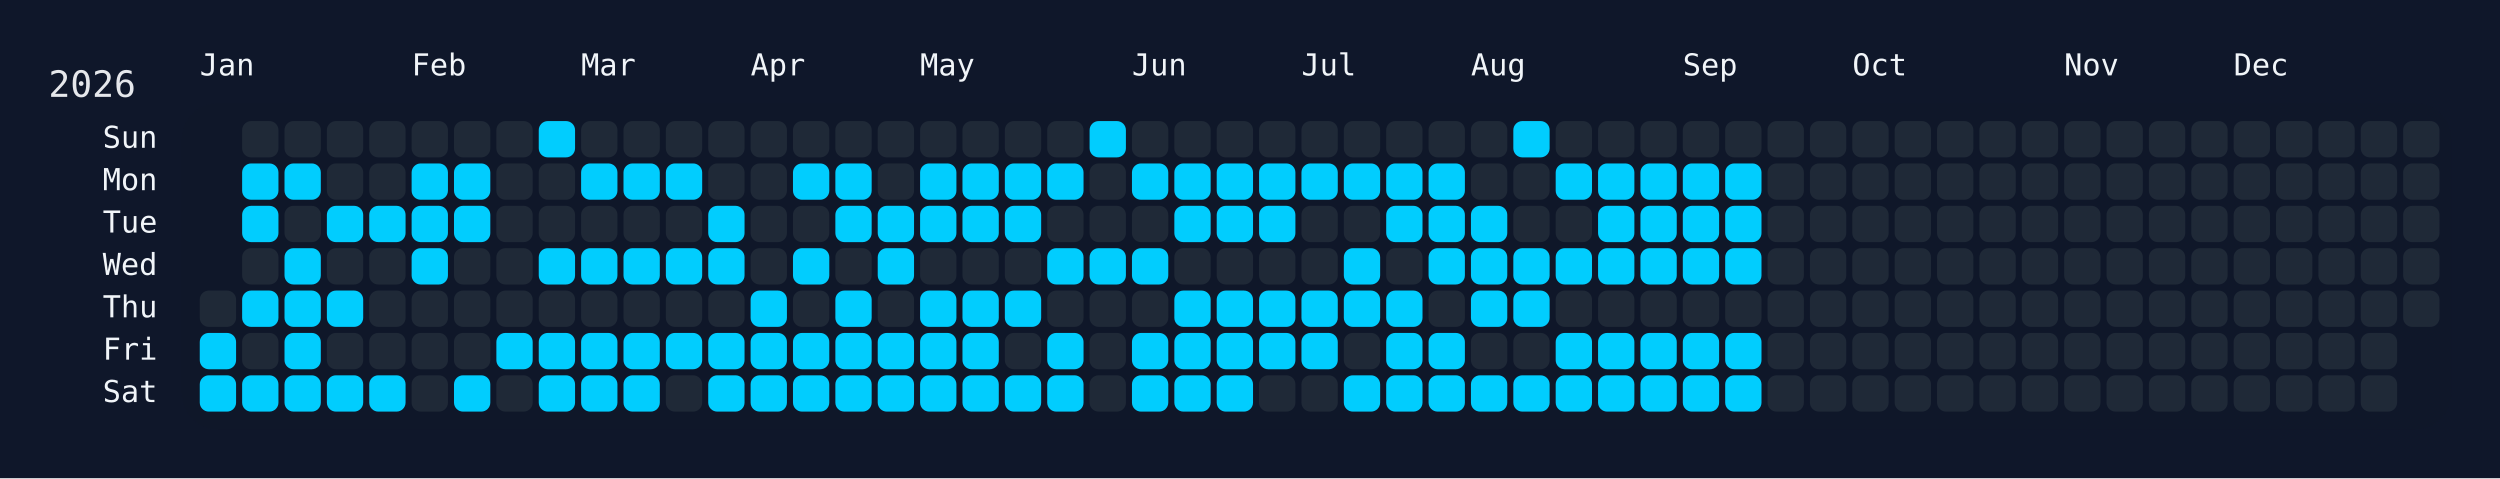
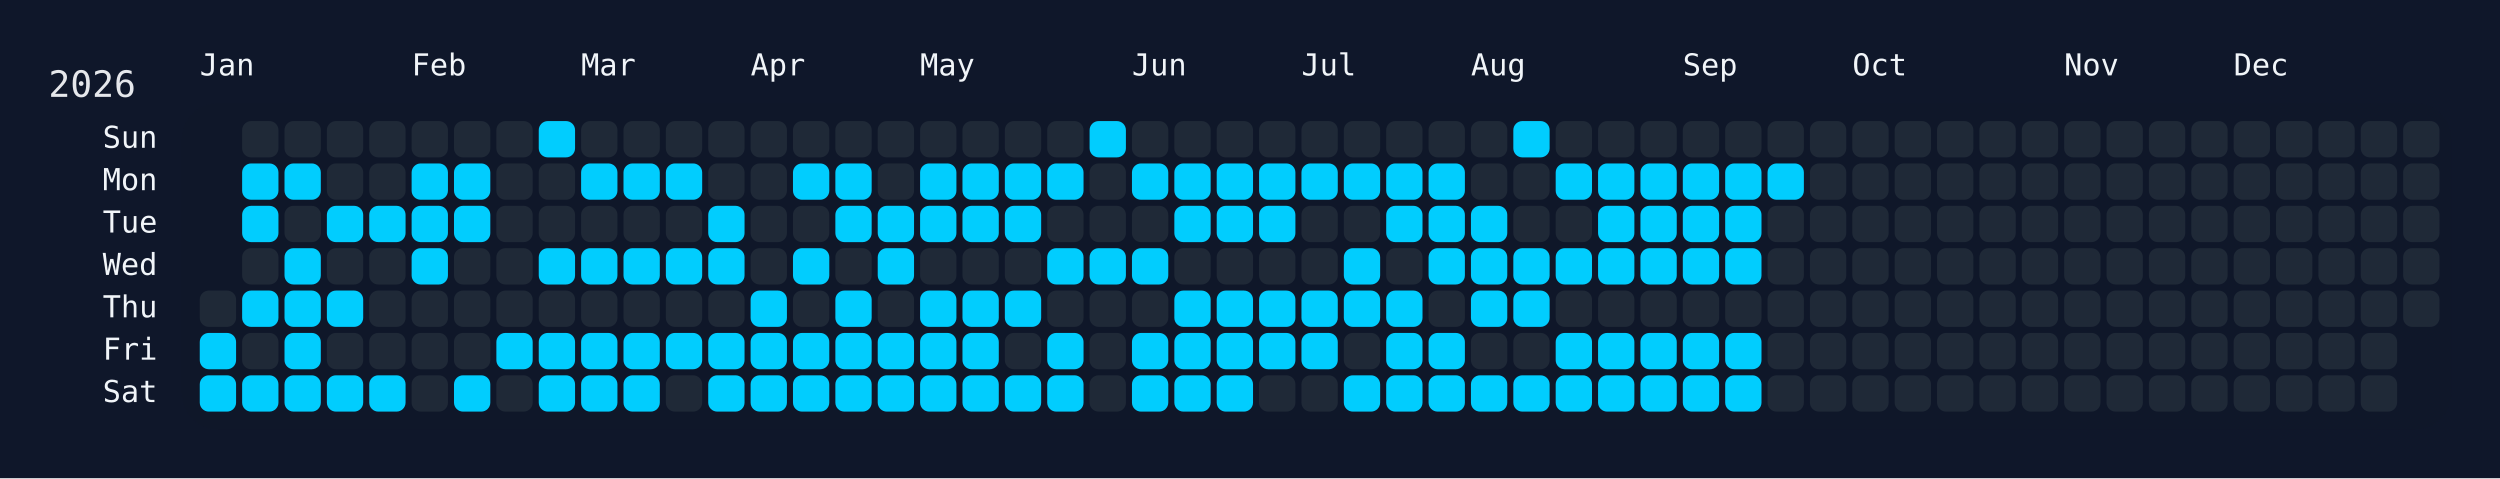
<svg xmlns="http://www.w3.org/2000/svg" width="826" height="158" viewBox="0 0 826 158">
  <rect width="826" height="158" fill="#0f172a" />
  <rect x="60" y="34" width="750" height="108" rx="12" ry="12" fill="rgba(15, 23, 42, 0.8)" />
  <text x="16" y="32" font-size="12" fill="#e5e7eb" font-family="JetBrains Mono, ui-monospace, SFMono-Regular, Menlo, Monaco, Consolas, monospace">2026</text>
  <text x="66" y="18" font-size="10" fill="#f1f5f9" font-family="JetBrains Mono, ui-monospace, SFMono-Regular, Menlo, Monaco, Consolas, monospace" dominant-baseline="hanging">Jan</text>
  <text x="136" y="18" font-size="10" fill="#f1f5f9" font-family="JetBrains Mono, ui-monospace, SFMono-Regular, Menlo, Monaco, Consolas, monospace" dominant-baseline="hanging">Feb</text>
  <text x="192" y="18" font-size="10" fill="#f1f5f9" font-family="JetBrains Mono, ui-monospace, SFMono-Regular, Menlo, Monaco, Consolas, monospace" dominant-baseline="hanging">Mar</text>
  <text x="248" y="18" font-size="10" fill="#f1f5f9" font-family="JetBrains Mono, ui-monospace, SFMono-Regular, Menlo, Monaco, Consolas, monospace" dominant-baseline="hanging">Apr</text>
  <text x="304" y="18" font-size="10" fill="#f1f5f9" font-family="JetBrains Mono, ui-monospace, SFMono-Regular, Menlo, Monaco, Consolas, monospace" dominant-baseline="hanging">May</text>
  <text x="374" y="18" font-size="10" fill="#f1f5f9" font-family="JetBrains Mono, ui-monospace, SFMono-Regular, Menlo, Monaco, Consolas, monospace" dominant-baseline="hanging">Jun</text>
  <text x="430" y="18" font-size="10" fill="#f1f5f9" font-family="JetBrains Mono, ui-monospace, SFMono-Regular, Menlo, Monaco, Consolas, monospace" dominant-baseline="hanging">Jul</text>
  <text x="486" y="18" font-size="10" fill="#f1f5f9" font-family="JetBrains Mono, ui-monospace, SFMono-Regular, Menlo, Monaco, Consolas, monospace" dominant-baseline="hanging">Aug</text>
  <text x="556" y="18" font-size="10" fill="#f1f5f9" font-family="JetBrains Mono, ui-monospace, SFMono-Regular, Menlo, Monaco, Consolas, monospace" dominant-baseline="hanging">Sep</text>
  <text x="612" y="18" font-size="10" fill="#f1f5f9" font-family="JetBrains Mono, ui-monospace, SFMono-Regular, Menlo, Monaco, Consolas, monospace" dominant-baseline="hanging">Oct</text>
  <text x="682" y="18" font-size="10" fill="#f1f5f9" font-family="JetBrains Mono, ui-monospace, SFMono-Regular, Menlo, Monaco, Consolas, monospace" dominant-baseline="hanging">Nov</text>
  <text x="738" y="18" font-size="10" fill="#f1f5f9" font-family="JetBrains Mono, ui-monospace, SFMono-Regular, Menlo, Monaco, Consolas, monospace" dominant-baseline="hanging">Dec</text>
  <text x="52" y="46.0" font-size="10" fill="#f1f5f9" font-family="JetBrains Mono, ui-monospace, SFMono-Regular, Menlo, Monaco, Consolas, monospace" text-anchor="end" dominant-baseline="middle">Sun</text>
  <text x="52" y="60.0" font-size="10" fill="#f1f5f9" font-family="JetBrains Mono, ui-monospace, SFMono-Regular, Menlo, Monaco, Consolas, monospace" text-anchor="end" dominant-baseline="middle">Mon</text>
  <text x="52" y="74.0" font-size="10" fill="#f1f5f9" font-family="JetBrains Mono, ui-monospace, SFMono-Regular, Menlo, Monaco, Consolas, monospace" text-anchor="end" dominant-baseline="middle">Tue</text>
  <text x="52" y="88.0" font-size="10" fill="#f1f5f9" font-family="JetBrains Mono, ui-monospace, SFMono-Regular, Menlo, Monaco, Consolas, monospace" text-anchor="end" dominant-baseline="middle">Wed</text>
  <text x="52" y="102.0" font-size="10" fill="#f1f5f9" font-family="JetBrains Mono, ui-monospace, SFMono-Regular, Menlo, Monaco, Consolas, monospace" text-anchor="end" dominant-baseline="middle">Thu</text>
  <text x="52" y="116.0" font-size="10" fill="#f1f5f9" font-family="JetBrains Mono, ui-monospace, SFMono-Regular, Menlo, Monaco, Consolas, monospace" text-anchor="end" dominant-baseline="middle">Fri</text>
  <text x="52" y="130.0" font-size="10" fill="#f1f5f9" font-family="JetBrains Mono, ui-monospace, SFMono-Regular, Menlo, Monaco, Consolas, monospace" text-anchor="end" dominant-baseline="middle">Sat</text>
  <g transform="translate(66,40)">
    <rect x="0" y="56" width="12" height="12" rx="3" ry="3" fill="#1f2937" data-date="2026-01-01" />
    <rect x="0" y="70" width="12" height="12" rx="3" ry="3" fill="#01cdfe" data-date="2026-01-02" />
    <rect x="0" y="84" width="12" height="12" rx="3" ry="3" fill="#01cdfe" data-date="2026-01-03" />
    <rect x="14" y="0" width="12" height="12" rx="3" ry="3" fill="#1f2937" data-date="2026-01-04" />
    <rect x="14" y="14" width="12" height="12" rx="3" ry="3" fill="#01cdfe" data-date="2026-01-05" />
    <rect x="14" y="28" width="12" height="12" rx="3" ry="3" fill="#01cdfe" data-date="2026-01-06" />
    <rect x="14" y="42" width="12" height="12" rx="3" ry="3" fill="#1f2937" data-date="2026-01-07" />
    <rect x="14" y="56" width="12" height="12" rx="3" ry="3" fill="#01cdfe" data-date="2026-01-08" />
    <rect x="14" y="70" width="12" height="12" rx="3" ry="3" fill="#1f2937" data-date="2026-01-09" />
    <rect x="14" y="84" width="12" height="12" rx="3" ry="3" fill="#01cdfe" data-date="2026-01-10" />
    <rect x="28" y="0" width="12" height="12" rx="3" ry="3" fill="#1f2937" data-date="2026-01-11" />
    <rect x="28" y="14" width="12" height="12" rx="3" ry="3" fill="#01cdfe" data-date="2026-01-12" />
    <rect x="28" y="28" width="12" height="12" rx="3" ry="3" fill="#1f2937" data-date="2026-01-13" />
    <rect x="28" y="42" width="12" height="12" rx="3" ry="3" fill="#01cdfe" data-date="2026-01-14" />
    <rect x="28" y="56" width="12" height="12" rx="3" ry="3" fill="#01cdfe" data-date="2026-01-15" />
    <rect x="28" y="70" width="12" height="12" rx="3" ry="3" fill="#01cdfe" data-date="2026-01-16" />
    <rect x="28" y="84" width="12" height="12" rx="3" ry="3" fill="#01cdfe" data-date="2026-01-17" />
    <rect x="42" y="0" width="12" height="12" rx="3" ry="3" fill="#1f2937" data-date="2026-01-18" />
    <rect x="42" y="14" width="12" height="12" rx="3" ry="3" fill="#1f2937" data-date="2026-01-19" />
    <rect x="42" y="28" width="12" height="12" rx="3" ry="3" fill="#01cdfe" data-date="2026-01-20" />
    <rect x="42" y="42" width="12" height="12" rx="3" ry="3" fill="#1f2937" data-date="2026-01-21" />
    <rect x="42" y="56" width="12" height="12" rx="3" ry="3" fill="#01cdfe" data-date="2026-01-22" />
    <rect x="42" y="70" width="12" height="12" rx="3" ry="3" fill="#1f2937" data-date="2026-01-23" />
    <rect x="42" y="84" width="12" height="12" rx="3" ry="3" fill="#01cdfe" data-date="2026-01-24" />
    <rect x="56" y="0" width="12" height="12" rx="3" ry="3" fill="#1f2937" data-date="2026-01-25" />
    <rect x="56" y="14" width="12" height="12" rx="3" ry="3" fill="#1f2937" data-date="2026-01-26" />
    <rect x="56" y="28" width="12" height="12" rx="3" ry="3" fill="#01cdfe" data-date="2026-01-27" />
    <rect x="56" y="42" width="12" height="12" rx="3" ry="3" fill="#1f2937" data-date="2026-01-28" />
    <rect x="56" y="56" width="12" height="12" rx="3" ry="3" fill="#1f2937" data-date="2026-01-29" />
    <rect x="56" y="70" width="12" height="12" rx="3" ry="3" fill="#1f2937" data-date="2026-01-30" />
    <rect x="56" y="84" width="12" height="12" rx="3" ry="3" fill="#01cdfe" data-date="2026-01-31" />
    <rect x="70" y="0" width="12" height="12" rx="3" ry="3" fill="#1f2937" data-date="2026-02-01" />
    <rect x="70" y="14" width="12" height="12" rx="3" ry="3" fill="#01cdfe" data-date="2026-02-02" />
    <rect x="70" y="28" width="12" height="12" rx="3" ry="3" fill="#01cdfe" data-date="2026-02-03" />
    <rect x="70" y="42" width="12" height="12" rx="3" ry="3" fill="#01cdfe" data-date="2026-02-04" />
    <rect x="70" y="56" width="12" height="12" rx="3" ry="3" fill="#1f2937" data-date="2026-02-05" />
    <rect x="70" y="70" width="12" height="12" rx="3" ry="3" fill="#1f2937" data-date="2026-02-06" />
    <rect x="70" y="84" width="12" height="12" rx="3" ry="3" fill="#1f2937" data-date="2026-02-07" />
    <rect x="84" y="0" width="12" height="12" rx="3" ry="3" fill="#1f2937" data-date="2026-02-08" />
    <rect x="84" y="14" width="12" height="12" rx="3" ry="3" fill="#01cdfe" data-date="2026-02-09" />
    <rect x="84" y="28" width="12" height="12" rx="3" ry="3" fill="#01cdfe" data-date="2026-02-10" />
    <rect x="84" y="42" width="12" height="12" rx="3" ry="3" fill="#1f2937" data-date="2026-02-11" />
    <rect x="84" y="56" width="12" height="12" rx="3" ry="3" fill="#1f2937" data-date="2026-02-12" />
    <rect x="84" y="70" width="12" height="12" rx="3" ry="3" fill="#1f2937" data-date="2026-02-13" />
    <rect x="84" y="84" width="12" height="12" rx="3" ry="3" fill="#01cdfe" data-date="2026-02-14" />
    <rect x="98" y="0" width="12" height="12" rx="3" ry="3" fill="#1f2937" data-date="2026-02-15" />
    <rect x="98" y="14" width="12" height="12" rx="3" ry="3" fill="#1f2937" data-date="2026-02-16" />
    <rect x="98" y="28" width="12" height="12" rx="3" ry="3" fill="#1f2937" data-date="2026-02-17" />
    <rect x="98" y="42" width="12" height="12" rx="3" ry="3" fill="#1f2937" data-date="2026-02-18" />
    <rect x="98" y="56" width="12" height="12" rx="3" ry="3" fill="#1f2937" data-date="2026-02-19" />
    <rect x="98" y="70" width="12" height="12" rx="3" ry="3" fill="#01cdfe" data-date="2026-02-20" />
    <rect x="98" y="84" width="12" height="12" rx="3" ry="3" fill="#1f2937" data-date="2026-02-21" />
    <rect x="112" y="0" width="12" height="12" rx="3" ry="3" fill="#01cdfe" data-date="2026-02-22" />
    <rect x="112" y="14" width="12" height="12" rx="3" ry="3" fill="#1f2937" data-date="2026-02-23" />
    <rect x="112" y="28" width="12" height="12" rx="3" ry="3" fill="#1f2937" data-date="2026-02-24" />
    <rect x="112" y="42" width="12" height="12" rx="3" ry="3" fill="#01cdfe" data-date="2026-02-25" />
    <rect x="112" y="56" width="12" height="12" rx="3" ry="3" fill="#1f2937" data-date="2026-02-26" />
    <rect x="112" y="70" width="12" height="12" rx="3" ry="3" fill="#01cdfe" data-date="2026-02-27" />
    <rect x="112" y="84" width="12" height="12" rx="3" ry="3" fill="#01cdfe" data-date="2026-02-28" />
    <rect x="126" y="0" width="12" height="12" rx="3" ry="3" fill="#1f2937" data-date="2026-03-01" />
    <rect x="126" y="14" width="12" height="12" rx="3" ry="3" fill="#01cdfe" data-date="2026-03-02" />
    <rect x="126" y="28" width="12" height="12" rx="3" ry="3" fill="#1f2937" data-date="2026-03-03" />
    <rect x="126" y="42" width="12" height="12" rx="3" ry="3" fill="#01cdfe" data-date="2026-03-04" />
    <rect x="126" y="56" width="12" height="12" rx="3" ry="3" fill="#1f2937" data-date="2026-03-05" />
    <rect x="126" y="70" width="12" height="12" rx="3" ry="3" fill="#01cdfe" data-date="2026-03-06" />
    <rect x="126" y="84" width="12" height="12" rx="3" ry="3" fill="#01cdfe" data-date="2026-03-07" />
    <rect x="140" y="0" width="12" height="12" rx="3" ry="3" fill="#1f2937" data-date="2026-03-08" />
    <rect x="140" y="14" width="12" height="12" rx="3" ry="3" fill="#01cdfe" data-date="2026-03-09" />
    <rect x="140" y="28" width="12" height="12" rx="3" ry="3" fill="#1f2937" data-date="2026-03-10" />
    <rect x="140" y="42" width="12" height="12" rx="3" ry="3" fill="#01cdfe" data-date="2026-03-11" />
    <rect x="140" y="56" width="12" height="12" rx="3" ry="3" fill="#1f2937" data-date="2026-03-12" />
    <rect x="140" y="70" width="12" height="12" rx="3" ry="3" fill="#01cdfe" data-date="2026-03-13" />
    <rect x="140" y="84" width="12" height="12" rx="3" ry="3" fill="#01cdfe" data-date="2026-03-14" />
    <rect x="154" y="0" width="12" height="12" rx="3" ry="3" fill="#1f2937" data-date="2026-03-15" />
    <rect x="154" y="14" width="12" height="12" rx="3" ry="3" fill="#01cdfe" data-date="2026-03-16" />
    <rect x="154" y="28" width="12" height="12" rx="3" ry="3" fill="#1f2937" data-date="2026-03-17" />
    <rect x="154" y="42" width="12" height="12" rx="3" ry="3" fill="#01cdfe" data-date="2026-03-18" />
    <rect x="154" y="56" width="12" height="12" rx="3" ry="3" fill="#1f2937" data-date="2026-03-19" />
    <rect x="154" y="70" width="12" height="12" rx="3" ry="3" fill="#01cdfe" data-date="2026-03-20" />
    <rect x="154" y="84" width="12" height="12" rx="3" ry="3" fill="#1f2937" data-date="2026-03-21" />
    <rect x="168" y="0" width="12" height="12" rx="3" ry="3" fill="#1f2937" data-date="2026-03-22" />
    <rect x="168" y="14" width="12" height="12" rx="3" ry="3" fill="#1f2937" data-date="2026-03-23" />
    <rect x="168" y="28" width="12" height="12" rx="3" ry="3" fill="#01cdfe" data-date="2026-03-24" />
    <rect x="168" y="42" width="12" height="12" rx="3" ry="3" fill="#01cdfe" data-date="2026-03-25" />
    <rect x="168" y="56" width="12" height="12" rx="3" ry="3" fill="#1f2937" data-date="2026-03-26" />
    <rect x="168" y="70" width="12" height="12" rx="3" ry="3" fill="#01cdfe" data-date="2026-03-27" />
    <rect x="168" y="84" width="12" height="12" rx="3" ry="3" fill="#01cdfe" data-date="2026-03-28" />
    <rect x="182" y="0" width="12" height="12" rx="3" ry="3" fill="#1f2937" data-date="2026-03-29" />
    <rect x="182" y="14" width="12" height="12" rx="3" ry="3" fill="#1f2937" data-date="2026-03-30" />
    <rect x="182" y="28" width="12" height="12" rx="3" ry="3" fill="#1f2937" data-date="2026-03-31" />
    <rect x="182" y="42" width="12" height="12" rx="3" ry="3" fill="#1f2937" data-date="2026-04-01" />
    <rect x="182" y="56" width="12" height="12" rx="3" ry="3" fill="#01cdfe" data-date="2026-04-02" />
    <rect x="182" y="70" width="12" height="12" rx="3" ry="3" fill="#01cdfe" data-date="2026-04-03" />
    <rect x="182" y="84" width="12" height="12" rx="3" ry="3" fill="#01cdfe" data-date="2026-04-04" />
    <rect x="196" y="0" width="12" height="12" rx="3" ry="3" fill="#1f2937" data-date="2026-04-05" />
    <rect x="196" y="14" width="12" height="12" rx="3" ry="3" fill="#01cdfe" data-date="2026-04-06" />
    <rect x="196" y="28" width="12" height="12" rx="3" ry="3" fill="#1f2937" data-date="2026-04-07" />
    <rect x="196" y="42" width="12" height="12" rx="3" ry="3" fill="#01cdfe" data-date="2026-04-08" />
    <rect x="196" y="56" width="12" height="12" rx="3" ry="3" fill="#1f2937" data-date="2026-04-09" />
    <rect x="196" y="70" width="12" height="12" rx="3" ry="3" fill="#01cdfe" data-date="2026-04-10" />
    <rect x="196" y="84" width="12" height="12" rx="3" ry="3" fill="#01cdfe" data-date="2026-04-11" />
    <rect x="210" y="0" width="12" height="12" rx="3" ry="3" fill="#1f2937" data-date="2026-04-12" />
    <rect x="210" y="14" width="12" height="12" rx="3" ry="3" fill="#01cdfe" data-date="2026-04-13" />
    <rect x="210" y="28" width="12" height="12" rx="3" ry="3" fill="#01cdfe" data-date="2026-04-14" />
    <rect x="210" y="42" width="12" height="12" rx="3" ry="3" fill="#1f2937" data-date="2026-04-15" />
    <rect x="210" y="56" width="12" height="12" rx="3" ry="3" fill="#01cdfe" data-date="2026-04-16" />
    <rect x="210" y="70" width="12" height="12" rx="3" ry="3" fill="#01cdfe" data-date="2026-04-17" />
    <rect x="210" y="84" width="12" height="12" rx="3" ry="3" fill="#01cdfe" data-date="2026-04-18" />
    <rect x="224" y="0" width="12" height="12" rx="3" ry="3" fill="#1f2937" data-date="2026-04-19" />
    <rect x="224" y="14" width="12" height="12" rx="3" ry="3" fill="#1f2937" data-date="2026-04-20" />
    <rect x="224" y="28" width="12" height="12" rx="3" ry="3" fill="#01cdfe" data-date="2026-04-21" />
    <rect x="224" y="42" width="12" height="12" rx="3" ry="3" fill="#01cdfe" data-date="2026-04-22" />
    <rect x="224" y="56" width="12" height="12" rx="3" ry="3" fill="#1f2937" data-date="2026-04-23" />
    <rect x="224" y="70" width="12" height="12" rx="3" ry="3" fill="#01cdfe" data-date="2026-04-24" />
    <rect x="224" y="84" width="12" height="12" rx="3" ry="3" fill="#01cdfe" data-date="2026-04-25" />
    <rect x="238" y="0" width="12" height="12" rx="3" ry="3" fill="#1f2937" data-date="2026-04-26" />
    <rect x="238" y="14" width="12" height="12" rx="3" ry="3" fill="#01cdfe" data-date="2026-04-27" />
    <rect x="238" y="28" width="12" height="12" rx="3" ry="3" fill="#01cdfe" data-date="2026-04-28" />
    <rect x="238" y="42" width="12" height="12" rx="3" ry="3" fill="#1f2937" data-date="2026-04-29" />
    <rect x="238" y="56" width="12" height="12" rx="3" ry="3" fill="#01cdfe" data-date="2026-04-30" />
    <rect x="238" y="70" width="12" height="12" rx="3" ry="3" fill="#01cdfe" data-date="2026-05-01" />
    <rect x="238" y="84" width="12" height="12" rx="3" ry="3" fill="#01cdfe" data-date="2026-05-02" />
    <rect x="252" y="0" width="12" height="12" rx="3" ry="3" fill="#1f2937" data-date="2026-05-03" />
    <rect x="252" y="14" width="12" height="12" rx="3" ry="3" fill="#01cdfe" data-date="2026-05-04" />
    <rect x="252" y="28" width="12" height="12" rx="3" ry="3" fill="#01cdfe" data-date="2026-05-05" />
    <rect x="252" y="42" width="12" height="12" rx="3" ry="3" fill="#1f2937" data-date="2026-05-06" />
    <rect x="252" y="56" width="12" height="12" rx="3" ry="3" fill="#01cdfe" data-date="2026-05-07" />
    <rect x="252" y="70" width="12" height="12" rx="3" ry="3" fill="#01cdfe" data-date="2026-05-08" />
    <rect x="252" y="84" width="12" height="12" rx="3" ry="3" fill="#01cdfe" data-date="2026-05-09" />
    <rect x="266" y="0" width="12" height="12" rx="3" ry="3" fill="#1f2937" data-date="2026-05-10" />
    <rect x="266" y="14" width="12" height="12" rx="3" ry="3" fill="#01cdfe" data-date="2026-05-11" />
    <rect x="266" y="28" width="12" height="12" rx="3" ry="3" fill="#01cdfe" data-date="2026-05-12" />
    <rect x="266" y="42" width="12" height="12" rx="3" ry="3" fill="#1f2937" data-date="2026-05-13" />
    <rect x="266" y="56" width="12" height="12" rx="3" ry="3" fill="#01cdfe" data-date="2026-05-14" />
    <rect x="266" y="70" width="12" height="12" rx="3" ry="3" fill="#1f2937" data-date="2026-05-15" />
    <rect x="266" y="84" width="12" height="12" rx="3" ry="3" fill="#01cdfe" data-date="2026-05-16" />
    <rect x="280" y="0" width="12" height="12" rx="3" ry="3" fill="#1f2937" data-date="2026-05-17" />
    <rect x="280" y="14" width="12" height="12" rx="3" ry="3" fill="#01cdfe" data-date="2026-05-18" />
    <rect x="280" y="28" width="12" height="12" rx="3" ry="3" fill="#1f2937" data-date="2026-05-19" />
    <rect x="280" y="42" width="12" height="12" rx="3" ry="3" fill="#01cdfe" data-date="2026-05-20" />
    <rect x="280" y="56" width="12" height="12" rx="3" ry="3" fill="#1f2937" data-date="2026-05-21" />
    <rect x="280" y="70" width="12" height="12" rx="3" ry="3" fill="#01cdfe" data-date="2026-05-22" />
    <rect x="280" y="84" width="12" height="12" rx="3" ry="3" fill="#01cdfe" data-date="2026-05-23" />
    <rect x="294" y="0" width="12" height="12" rx="3" ry="3" fill="#01cdfe" data-date="2026-05-24" />
    <rect x="294" y="14" width="12" height="12" rx="3" ry="3" fill="#1f2937" data-date="2026-05-25" />
    <rect x="294" y="28" width="12" height="12" rx="3" ry="3" fill="#1f2937" data-date="2026-05-26" />
    <rect x="294" y="42" width="12" height="12" rx="3" ry="3" fill="#01cdfe" data-date="2026-05-27" />
    <rect x="294" y="56" width="12" height="12" rx="3" ry="3" fill="#1f2937" data-date="2026-05-28" />
    <rect x="294" y="70" width="12" height="12" rx="3" ry="3" fill="#1f2937" data-date="2026-05-29" />
    <rect x="294" y="84" width="12" height="12" rx="3" ry="3" fill="#1f2937" data-date="2026-05-30" />
    <rect x="308" y="0" width="12" height="12" rx="3" ry="3" fill="#1f2937" data-date="2026-05-31" />
    <rect x="308" y="14" width="12" height="12" rx="3" ry="3" fill="#01cdfe" data-date="2026-06-01" />
    <rect x="308" y="28" width="12" height="12" rx="3" ry="3" fill="#1f2937" data-date="2026-06-02" />
    <rect x="308" y="42" width="12" height="12" rx="3" ry="3" fill="#01cdfe" data-date="2026-06-03" />
    <rect x="308" y="56" width="12" height="12" rx="3" ry="3" fill="#1f2937" data-date="2026-06-04" />
    <rect x="308" y="70" width="12" height="12" rx="3" ry="3" fill="#01cdfe" data-date="2026-06-05" />
    <rect x="308" y="84" width="12" height="12" rx="3" ry="3" fill="#01cdfe" data-date="2026-06-06" />
    <rect x="322" y="0" width="12" height="12" rx="3" ry="3" fill="#1f2937" data-date="2026-06-07" />
    <rect x="322" y="14" width="12" height="12" rx="3" ry="3" fill="#01cdfe" data-date="2026-06-08" />
    <rect x="322" y="28" width="12" height="12" rx="3" ry="3" fill="#01cdfe" data-date="2026-06-09" />
    <rect x="322" y="42" width="12" height="12" rx="3" ry="3" fill="#1f2937" data-date="2026-06-10" />
    <rect x="322" y="56" width="12" height="12" rx="3" ry="3" fill="#01cdfe" data-date="2026-06-11" />
    <rect x="322" y="70" width="12" height="12" rx="3" ry="3" fill="#01cdfe" data-date="2026-06-12" />
    <rect x="322" y="84" width="12" height="12" rx="3" ry="3" fill="#01cdfe" data-date="2026-06-13" />
    <rect x="336" y="0" width="12" height="12" rx="3" ry="3" fill="#1f2937" data-date="2026-06-14" />
    <rect x="336" y="14" width="12" height="12" rx="3" ry="3" fill="#01cdfe" data-date="2026-06-15" />
    <rect x="336" y="28" width="12" height="12" rx="3" ry="3" fill="#01cdfe" data-date="2026-06-16" />
    <rect x="336" y="42" width="12" height="12" rx="3" ry="3" fill="#1f2937" data-date="2026-06-17" />
    <rect x="336" y="56" width="12" height="12" rx="3" ry="3" fill="#01cdfe" data-date="2026-06-18" />
    <rect x="336" y="70" width="12" height="12" rx="3" ry="3" fill="#01cdfe" data-date="2026-06-19" />
    <rect x="336" y="84" width="12" height="12" rx="3" ry="3" fill="#01cdfe" data-date="2026-06-20" />
    <rect x="350" y="0" width="12" height="12" rx="3" ry="3" fill="#1f2937" data-date="2026-06-21" />
    <rect x="350" y="14" width="12" height="12" rx="3" ry="3" fill="#01cdfe" data-date="2026-06-22" />
    <rect x="350" y="28" width="12" height="12" rx="3" ry="3" fill="#01cdfe" data-date="2026-06-23" />
    <rect x="350" y="42" width="12" height="12" rx="3" ry="3" fill="#1f2937" data-date="2026-06-24" />
    <rect x="350" y="56" width="12" height="12" rx="3" ry="3" fill="#01cdfe" data-date="2026-06-25" />
    <rect x="350" y="70" width="12" height="12" rx="3" ry="3" fill="#01cdfe" data-date="2026-06-26" />
    <rect x="350" y="84" width="12" height="12" rx="3" ry="3" fill="#1f2937" data-date="2026-06-27" />
    <rect x="364" y="0" width="12" height="12" rx="3" ry="3" fill="#1f2937" data-date="2026-06-28" />
    <rect x="364" y="14" width="12" height="12" rx="3" ry="3" fill="#01cdfe" data-date="2026-06-29" />
    <rect x="364" y="28" width="12" height="12" rx="3" ry="3" fill="#1f2937" data-date="2026-06-30" />
    <rect x="364" y="42" width="12" height="12" rx="3" ry="3" fill="#1f2937" data-date="2026-07-01" />
    <rect x="364" y="56" width="12" height="12" rx="3" ry="3" fill="#01cdfe" data-date="2026-07-02" />
    <rect x="364" y="70" width="12" height="12" rx="3" ry="3" fill="#01cdfe" data-date="2026-07-03" />
    <rect x="364" y="84" width="12" height="12" rx="3" ry="3" fill="#1f2937" data-date="2026-07-04" />
    <rect x="378" y="0" width="12" height="12" rx="3" ry="3" fill="#1f2937" data-date="2026-07-05" />
    <rect x="378" y="14" width="12" height="12" rx="3" ry="3" fill="#01cdfe" data-date="2026-07-06" />
    <rect x="378" y="28" width="12" height="12" rx="3" ry="3" fill="#1f2937" data-date="2026-07-07" />
    <rect x="378" y="42" width="12" height="12" rx="3" ry="3" fill="#01cdfe" data-date="2026-07-08" />
    <rect x="378" y="56" width="12" height="12" rx="3" ry="3" fill="#01cdfe" data-date="2026-07-09" />
    <rect x="378" y="70" width="12" height="12" rx="3" ry="3" fill="#1f2937" data-date="2026-07-10" />
    <rect x="378" y="84" width="12" height="12" rx="3" ry="3" fill="#01cdfe" data-date="2026-07-11" />
    <rect x="392" y="0" width="12" height="12" rx="3" ry="3" fill="#1f2937" data-date="2026-07-12" />
    <rect x="392" y="14" width="12" height="12" rx="3" ry="3" fill="#01cdfe" data-date="2026-07-13" />
    <rect x="392" y="28" width="12" height="12" rx="3" ry="3" fill="#01cdfe" data-date="2026-07-14" />
    <rect x="392" y="42" width="12" height="12" rx="3" ry="3" fill="#1f2937" data-date="2026-07-15" />
    <rect x="392" y="56" width="12" height="12" rx="3" ry="3" fill="#01cdfe" data-date="2026-07-16" />
    <rect x="392" y="70" width="12" height="12" rx="3" ry="3" fill="#01cdfe" data-date="2026-07-17" />
    <rect x="392" y="84" width="12" height="12" rx="3" ry="3" fill="#01cdfe" data-date="2026-07-18" />
    <rect x="406" y="0" width="12" height="12" rx="3" ry="3" fill="#1f2937" data-date="2026-07-19" />
    <rect x="406" y="14" width="12" height="12" rx="3" ry="3" fill="#01cdfe" data-date="2026-07-20" />
    <rect x="406" y="28" width="12" height="12" rx="3" ry="3" fill="#01cdfe" data-date="2026-07-21" />
    <rect x="406" y="42" width="12" height="12" rx="3" ry="3" fill="#01cdfe" data-date="2026-07-22" />
    <rect x="406" y="56" width="12" height="12" rx="3" ry="3" fill="#1f2937" data-date="2026-07-23" />
    <rect x="406" y="70" width="12" height="12" rx="3" ry="3" fill="#01cdfe" data-date="2026-07-24" />
    <rect x="406" y="84" width="12" height="12" rx="3" ry="3" fill="#01cdfe" data-date="2026-07-25" />
    <rect x="420" y="0" width="12" height="12" rx="3" ry="3" fill="#1f2937" data-date="2026-07-26" />
    <rect x="420" y="14" width="12" height="12" rx="3" ry="3" fill="#1f2937" data-date="2026-07-27" />
    <rect x="420" y="28" width="12" height="12" rx="3" ry="3" fill="#01cdfe" data-date="2026-07-28" />
    <rect x="420" y="42" width="12" height="12" rx="3" ry="3" fill="#01cdfe" data-date="2026-07-29" />
    <rect x="420" y="56" width="12" height="12" rx="3" ry="3" fill="#01cdfe" data-date="2026-07-30" />
    <rect x="420" y="70" width="12" height="12" rx="3" ry="3" fill="#1f2937" data-date="2026-07-31" />
    <rect x="420" y="84" width="12" height="12" rx="3" ry="3" fill="#01cdfe" data-date="2026-08-01" />
    <rect x="434" y="0" width="12" height="12" rx="3" ry="3" fill="#01cdfe" data-date="2026-08-02" />
    <rect x="434" y="14" width="12" height="12" rx="3" ry="3" fill="#1f2937" data-date="2026-08-03" />
    <rect x="434" y="28" width="12" height="12" rx="3" ry="3" fill="#1f2937" data-date="2026-08-04" />
    <rect x="434" y="42" width="12" height="12" rx="3" ry="3" fill="#01cdfe" data-date="2026-08-05" />
    <rect x="434" y="56" width="12" height="12" rx="3" ry="3" fill="#01cdfe" data-date="2026-08-06" />
    <rect x="434" y="70" width="12" height="12" rx="3" ry="3" fill="#1f2937" data-date="2026-08-07" />
    <rect x="434" y="84" width="12" height="12" rx="3" ry="3" fill="#01cdfe" data-date="2026-08-08" />
    <rect x="448" y="0" width="12" height="12" rx="3" ry="3" fill="#1f2937" data-date="2026-08-09" />
    <rect x="448" y="14" width="12" height="12" rx="3" ry="3" fill="#01cdfe" data-date="2026-08-10" />
    <rect x="448" y="28" width="12" height="12" rx="3" ry="3" fill="#1f2937" data-date="2026-08-11" />
    <rect x="448" y="42" width="12" height="12" rx="3" ry="3" fill="#01cdfe" data-date="2026-08-12" />
    <rect x="448" y="56" width="12" height="12" rx="3" ry="3" fill="#1f2937" data-date="2026-08-13" />
    <rect x="448" y="70" width="12" height="12" rx="3" ry="3" fill="#01cdfe" data-date="2026-08-14" />
    <rect x="448" y="84" width="12" height="12" rx="3" ry="3" fill="#01cdfe" data-date="2026-08-15" />
    <rect x="462" y="0" width="12" height="12" rx="3" ry="3" fill="#1f2937" data-date="2026-08-16" />
    <rect x="462" y="14" width="12" height="12" rx="3" ry="3" fill="#01cdfe" data-date="2026-08-17" />
    <rect x="462" y="28" width="12" height="12" rx="3" ry="3" fill="#01cdfe" data-date="2026-08-18" />
    <rect x="462" y="42" width="12" height="12" rx="3" ry="3" fill="#01cdfe" data-date="2026-08-19" />
    <rect x="462" y="56" width="12" height="12" rx="3" ry="3" fill="#1f2937" data-date="2026-08-20" />
    <rect x="462" y="70" width="12" height="12" rx="3" ry="3" fill="#01cdfe" data-date="2026-08-21" />
    <rect x="462" y="84" width="12" height="12" rx="3" ry="3" fill="#01cdfe" data-date="2026-08-22" />
    <rect x="476" y="0" width="12" height="12" rx="3" ry="3" fill="#1f2937" data-date="2026-08-23" />
    <rect x="476" y="14" width="12" height="12" rx="3" ry="3" fill="#01cdfe" data-date="2026-08-24" />
    <rect x="476" y="28" width="12" height="12" rx="3" ry="3" fill="#01cdfe" data-date="2026-08-25" />
    <rect x="476" y="42" width="12" height="12" rx="3" ry="3" fill="#01cdfe" data-date="2026-08-26" />
    <rect x="476" y="56" width="12" height="12" rx="3" ry="3" fill="#1f2937" data-date="2026-08-27" />
    <rect x="476" y="70" width="12" height="12" rx="3" ry="3" fill="#01cdfe" data-date="2026-08-28" />
    <rect x="476" y="84" width="12" height="12" rx="3" ry="3" fill="#01cdfe" data-date="2026-08-29" />
    <rect x="490" y="0" width="12" height="12" rx="3" ry="3" fill="#1f2937" data-date="2026-08-30" />
    <rect x="490" y="14" width="12" height="12" rx="3" ry="3" fill="#01cdfe" data-date="2026-08-31" />
    <rect x="490" y="28" width="12" height="12" rx="3" ry="3" fill="#01cdfe" data-date="2026-09-01" />
    <rect x="490" y="42" width="12" height="12" rx="3" ry="3" fill="#01cdfe" data-date="2026-09-02" />
    <rect x="490" y="56" width="12" height="12" rx="3" ry="3" fill="#1f2937" data-date="2026-09-03" />
    <rect x="490" y="70" width="12" height="12" rx="3" ry="3" fill="#01cdfe" data-date="2026-09-04" />
    <rect x="490" y="84" width="12" height="12" rx="3" ry="3" fill="#01cdfe" data-date="2026-09-05" />
    <rect x="504" y="0" width="12" height="12" rx="3" ry="3" fill="#1f2937" data-date="2026-09-06" />
    <rect x="504" y="14" width="12" height="12" rx="3" ry="3" fill="#01cdfe" data-date="2026-09-07" />
    <rect x="504" y="28" width="12" height="12" rx="3" ry="3" fill="#01cdfe" data-date="2026-09-08" />
    <rect x="504" y="42" width="12" height="12" rx="3" ry="3" fill="#01cdfe" data-date="2026-09-09" />
    <rect x="504" y="56" width="12" height="12" rx="3" ry="3" fill="#1f2937" data-date="2026-09-10" />
    <rect x="504" y="70" width="12" height="12" rx="3" ry="3" fill="#01cdfe" data-date="2026-09-11" />
    <rect x="504" y="84" width="12" height="12" rx="3" ry="3" fill="#01cdfe" data-date="2026-09-12" />
    <rect x="518" y="0" width="12" height="12" rx="3" ry="3" fill="#1f2937" data-date="2026-09-13" />
-     <rect x="518" y="14" width="12" height="12" rx="3" ry="3" fill="#1f2937" data-date="2026-09-14" />
+     <rect x="518" y="14" width="12" height="12" rx="3" ry="3" fill="#01cdfe" data-date="2026-09-14" />
    <rect x="518" y="28" width="12" height="12" rx="3" ry="3" fill="#1f2937" data-date="2026-09-15" />
    <rect x="518" y="42" width="12" height="12" rx="3" ry="3" fill="#1f2937" data-date="2026-09-16" />
    <rect x="518" y="56" width="12" height="12" rx="3" ry="3" fill="#1f2937" data-date="2026-09-17" />
    <rect x="518" y="70" width="12" height="12" rx="3" ry="3" fill="#1f2937" data-date="2026-09-18" />
    <rect x="518" y="84" width="12" height="12" rx="3" ry="3" fill="#1f2937" data-date="2026-09-19" />
    <rect x="532" y="0" width="12" height="12" rx="3" ry="3" fill="#1f2937" data-date="2026-09-20" />
    <rect x="532" y="14" width="12" height="12" rx="3" ry="3" fill="#1f2937" data-date="2026-09-21" />
    <rect x="532" y="28" width="12" height="12" rx="3" ry="3" fill="#1f2937" data-date="2026-09-22" />
    <rect x="532" y="42" width="12" height="12" rx="3" ry="3" fill="#1f2937" data-date="2026-09-23" />
    <rect x="532" y="56" width="12" height="12" rx="3" ry="3" fill="#1f2937" data-date="2026-09-24" />
    <rect x="532" y="70" width="12" height="12" rx="3" ry="3" fill="#1f2937" data-date="2026-09-25" />
    <rect x="532" y="84" width="12" height="12" rx="3" ry="3" fill="#1f2937" data-date="2026-09-26" />
    <rect x="546" y="0" width="12" height="12" rx="3" ry="3" fill="#1f2937" data-date="2026-09-27" />
    <rect x="546" y="14" width="12" height="12" rx="3" ry="3" fill="#1f2937" data-date="2026-09-28" />
    <rect x="546" y="28" width="12" height="12" rx="3" ry="3" fill="#1f2937" data-date="2026-09-29" />
    <rect x="546" y="42" width="12" height="12" rx="3" ry="3" fill="#1f2937" data-date="2026-09-30" />
    <rect x="546" y="56" width="12" height="12" rx="3" ry="3" fill="#1f2937" data-date="2026-10-01" />
    <rect x="546" y="70" width="12" height="12" rx="3" ry="3" fill="#1f2937" data-date="2026-10-02" />
    <rect x="546" y="84" width="12" height="12" rx="3" ry="3" fill="#1f2937" data-date="2026-10-03" />
    <rect x="560" y="0" width="12" height="12" rx="3" ry="3" fill="#1f2937" data-date="2026-10-04" />
    <rect x="560" y="14" width="12" height="12" rx="3" ry="3" fill="#1f2937" data-date="2026-10-05" />
    <rect x="560" y="28" width="12" height="12" rx="3" ry="3" fill="#1f2937" data-date="2026-10-06" />
    <rect x="560" y="42" width="12" height="12" rx="3" ry="3" fill="#1f2937" data-date="2026-10-07" />
    <rect x="560" y="56" width="12" height="12" rx="3" ry="3" fill="#1f2937" data-date="2026-10-08" />
    <rect x="560" y="70" width="12" height="12" rx="3" ry="3" fill="#1f2937" data-date="2026-10-09" />
    <rect x="560" y="84" width="12" height="12" rx="3" ry="3" fill="#1f2937" data-date="2026-10-10" />
    <rect x="574" y="0" width="12" height="12" rx="3" ry="3" fill="#1f2937" data-date="2026-10-11" />
    <rect x="574" y="14" width="12" height="12" rx="3" ry="3" fill="#1f2937" data-date="2026-10-12" />
    <rect x="574" y="28" width="12" height="12" rx="3" ry="3" fill="#1f2937" data-date="2026-10-13" />
    <rect x="574" y="42" width="12" height="12" rx="3" ry="3" fill="#1f2937" data-date="2026-10-14" />
    <rect x="574" y="56" width="12" height="12" rx="3" ry="3" fill="#1f2937" data-date="2026-10-15" />
    <rect x="574" y="70" width="12" height="12" rx="3" ry="3" fill="#1f2937" data-date="2026-10-16" />
    <rect x="574" y="84" width="12" height="12" rx="3" ry="3" fill="#1f2937" data-date="2026-10-17" />
    <rect x="588" y="0" width="12" height="12" rx="3" ry="3" fill="#1f2937" data-date="2026-10-18" />
    <rect x="588" y="14" width="12" height="12" rx="3" ry="3" fill="#1f2937" data-date="2026-10-19" />
    <rect x="588" y="28" width="12" height="12" rx="3" ry="3" fill="#1f2937" data-date="2026-10-20" />
    <rect x="588" y="42" width="12" height="12" rx="3" ry="3" fill="#1f2937" data-date="2026-10-21" />
    <rect x="588" y="56" width="12" height="12" rx="3" ry="3" fill="#1f2937" data-date="2026-10-22" />
    <rect x="588" y="70" width="12" height="12" rx="3" ry="3" fill="#1f2937" data-date="2026-10-23" />
    <rect x="588" y="84" width="12" height="12" rx="3" ry="3" fill="#1f2937" data-date="2026-10-24" />
    <rect x="602" y="0" width="12" height="12" rx="3" ry="3" fill="#1f2937" data-date="2026-10-25" />
    <rect x="602" y="14" width="12" height="12" rx="3" ry="3" fill="#1f2937" data-date="2026-10-26" />
    <rect x="602" y="28" width="12" height="12" rx="3" ry="3" fill="#1f2937" data-date="2026-10-27" />
    <rect x="602" y="42" width="12" height="12" rx="3" ry="3" fill="#1f2937" data-date="2026-10-28" />
    <rect x="602" y="56" width="12" height="12" rx="3" ry="3" fill="#1f2937" data-date="2026-10-29" />
    <rect x="602" y="70" width="12" height="12" rx="3" ry="3" fill="#1f2937" data-date="2026-10-30" />
    <rect x="602" y="84" width="12" height="12" rx="3" ry="3" fill="#1f2937" data-date="2026-10-31" />
    <rect x="616" y="0" width="12" height="12" rx="3" ry="3" fill="#1f2937" data-date="2026-11-01" />
    <rect x="616" y="14" width="12" height="12" rx="3" ry="3" fill="#1f2937" data-date="2026-11-02" />
    <rect x="616" y="28" width="12" height="12" rx="3" ry="3" fill="#1f2937" data-date="2026-11-03" />
    <rect x="616" y="42" width="12" height="12" rx="3" ry="3" fill="#1f2937" data-date="2026-11-04" />
    <rect x="616" y="56" width="12" height="12" rx="3" ry="3" fill="#1f2937" data-date="2026-11-05" />
    <rect x="616" y="70" width="12" height="12" rx="3" ry="3" fill="#1f2937" data-date="2026-11-06" />
    <rect x="616" y="84" width="12" height="12" rx="3" ry="3" fill="#1f2937" data-date="2026-11-07" />
    <rect x="630" y="0" width="12" height="12" rx="3" ry="3" fill="#1f2937" data-date="2026-11-08" />
    <rect x="630" y="14" width="12" height="12" rx="3" ry="3" fill="#1f2937" data-date="2026-11-09" />
    <rect x="630" y="28" width="12" height="12" rx="3" ry="3" fill="#1f2937" data-date="2026-11-10" />
    <rect x="630" y="42" width="12" height="12" rx="3" ry="3" fill="#1f2937" data-date="2026-11-11" />
    <rect x="630" y="56" width="12" height="12" rx="3" ry="3" fill="#1f2937" data-date="2026-11-12" />
    <rect x="630" y="70" width="12" height="12" rx="3" ry="3" fill="#1f2937" data-date="2026-11-13" />
    <rect x="630" y="84" width="12" height="12" rx="3" ry="3" fill="#1f2937" data-date="2026-11-14" />
    <rect x="644" y="0" width="12" height="12" rx="3" ry="3" fill="#1f2937" data-date="2026-11-15" />
    <rect x="644" y="14" width="12" height="12" rx="3" ry="3" fill="#1f2937" data-date="2026-11-16" />
    <rect x="644" y="28" width="12" height="12" rx="3" ry="3" fill="#1f2937" data-date="2026-11-17" />
    <rect x="644" y="42" width="12" height="12" rx="3" ry="3" fill="#1f2937" data-date="2026-11-18" />
    <rect x="644" y="56" width="12" height="12" rx="3" ry="3" fill="#1f2937" data-date="2026-11-19" />
    <rect x="644" y="70" width="12" height="12" rx="3" ry="3" fill="#1f2937" data-date="2026-11-20" />
    <rect x="644" y="84" width="12" height="12" rx="3" ry="3" fill="#1f2937" data-date="2026-11-21" />
    <rect x="658" y="0" width="12" height="12" rx="3" ry="3" fill="#1f2937" data-date="2026-11-22" />
    <rect x="658" y="14" width="12" height="12" rx="3" ry="3" fill="#1f2937" data-date="2026-11-23" />
    <rect x="658" y="28" width="12" height="12" rx="3" ry="3" fill="#1f2937" data-date="2026-11-24" />
    <rect x="658" y="42" width="12" height="12" rx="3" ry="3" fill="#1f2937" data-date="2026-11-25" />
    <rect x="658" y="56" width="12" height="12" rx="3" ry="3" fill="#1f2937" data-date="2026-11-26" />
    <rect x="658" y="70" width="12" height="12" rx="3" ry="3" fill="#1f2937" data-date="2026-11-27" />
    <rect x="658" y="84" width="12" height="12" rx="3" ry="3" fill="#1f2937" data-date="2026-11-28" />
    <rect x="672" y="0" width="12" height="12" rx="3" ry="3" fill="#1f2937" data-date="2026-11-29" />
    <rect x="672" y="14" width="12" height="12" rx="3" ry="3" fill="#1f2937" data-date="2026-11-30" />
    <rect x="672" y="28" width="12" height="12" rx="3" ry="3" fill="#1f2937" data-date="2026-12-01" />
    <rect x="672" y="42" width="12" height="12" rx="3" ry="3" fill="#1f2937" data-date="2026-12-02" />
    <rect x="672" y="56" width="12" height="12" rx="3" ry="3" fill="#1f2937" data-date="2026-12-03" />
    <rect x="672" y="70" width="12" height="12" rx="3" ry="3" fill="#1f2937" data-date="2026-12-04" />
    <rect x="672" y="84" width="12" height="12" rx="3" ry="3" fill="#1f2937" data-date="2026-12-05" />
    <rect x="686" y="0" width="12" height="12" rx="3" ry="3" fill="#1f2937" data-date="2026-12-06" />
    <rect x="686" y="14" width="12" height="12" rx="3" ry="3" fill="#1f2937" data-date="2026-12-07" />
    <rect x="686" y="28" width="12" height="12" rx="3" ry="3" fill="#1f2937" data-date="2026-12-08" />
    <rect x="686" y="42" width="12" height="12" rx="3" ry="3" fill="#1f2937" data-date="2026-12-09" />
    <rect x="686" y="56" width="12" height="12" rx="3" ry="3" fill="#1f2937" data-date="2026-12-10" />
    <rect x="686" y="70" width="12" height="12" rx="3" ry="3" fill="#1f2937" data-date="2026-12-11" />
    <rect x="686" y="84" width="12" height="12" rx="3" ry="3" fill="#1f2937" data-date="2026-12-12" />
    <rect x="700" y="0" width="12" height="12" rx="3" ry="3" fill="#1f2937" data-date="2026-12-13" />
    <rect x="700" y="14" width="12" height="12" rx="3" ry="3" fill="#1f2937" data-date="2026-12-14" />
    <rect x="700" y="28" width="12" height="12" rx="3" ry="3" fill="#1f2937" data-date="2026-12-15" />
    <rect x="700" y="42" width="12" height="12" rx="3" ry="3" fill="#1f2937" data-date="2026-12-16" />
    <rect x="700" y="56" width="12" height="12" rx="3" ry="3" fill="#1f2937" data-date="2026-12-17" />
    <rect x="700" y="70" width="12" height="12" rx="3" ry="3" fill="#1f2937" data-date="2026-12-18" />
    <rect x="700" y="84" width="12" height="12" rx="3" ry="3" fill="#1f2937" data-date="2026-12-19" />
    <rect x="714" y="0" width="12" height="12" rx="3" ry="3" fill="#1f2937" data-date="2026-12-20" />
    <rect x="714" y="14" width="12" height="12" rx="3" ry="3" fill="#1f2937" data-date="2026-12-21" />
    <rect x="714" y="28" width="12" height="12" rx="3" ry="3" fill="#1f2937" data-date="2026-12-22" />
    <rect x="714" y="42" width="12" height="12" rx="3" ry="3" fill="#1f2937" data-date="2026-12-23" />
    <rect x="714" y="56" width="12" height="12" rx="3" ry="3" fill="#1f2937" data-date="2026-12-24" />
    <rect x="714" y="70" width="12" height="12" rx="3" ry="3" fill="#1f2937" data-date="2026-12-25" />
    <rect x="714" y="84" width="12" height="12" rx="3" ry="3" fill="#1f2937" data-date="2026-12-26" />
    <rect x="728" y="0" width="12" height="12" rx="3" ry="3" fill="#1f2937" data-date="2026-12-27" />
    <rect x="728" y="14" width="12" height="12" rx="3" ry="3" fill="#1f2937" data-date="2026-12-28" />
    <rect x="728" y="28" width="12" height="12" rx="3" ry="3" fill="#1f2937" data-date="2026-12-29" />
    <rect x="728" y="42" width="12" height="12" rx="3" ry="3" fill="#1f2937" data-date="2026-12-30" />
    <rect x="728" y="56" width="12" height="12" rx="3" ry="3" fill="#1f2937" data-date="2026-12-31" />
  </g>
</svg>
